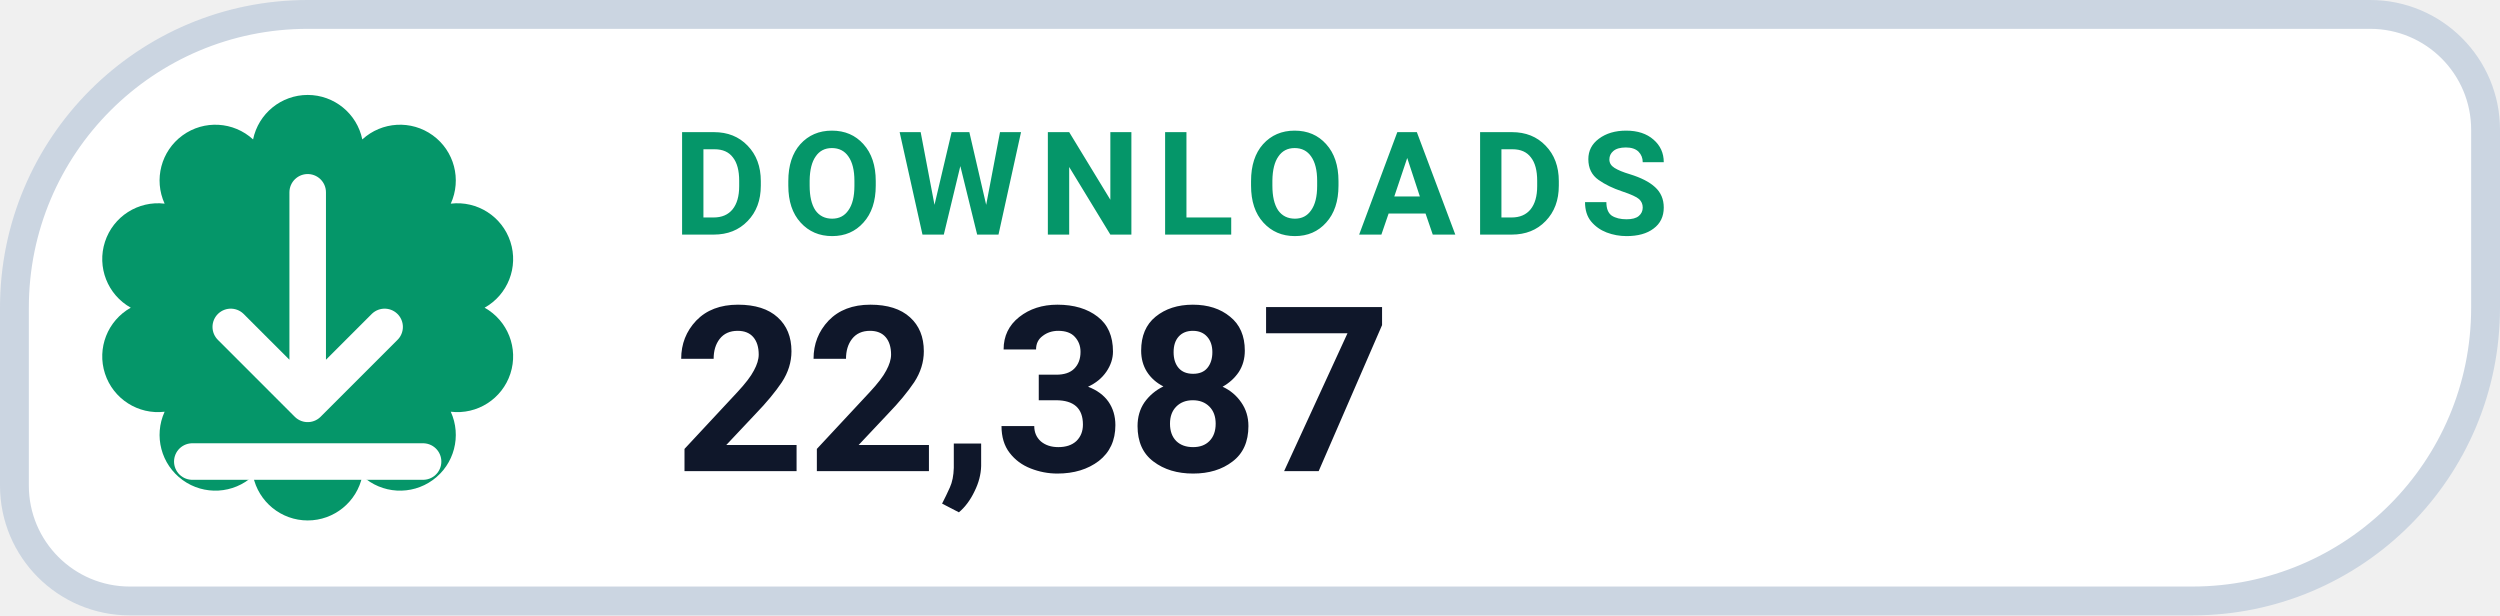
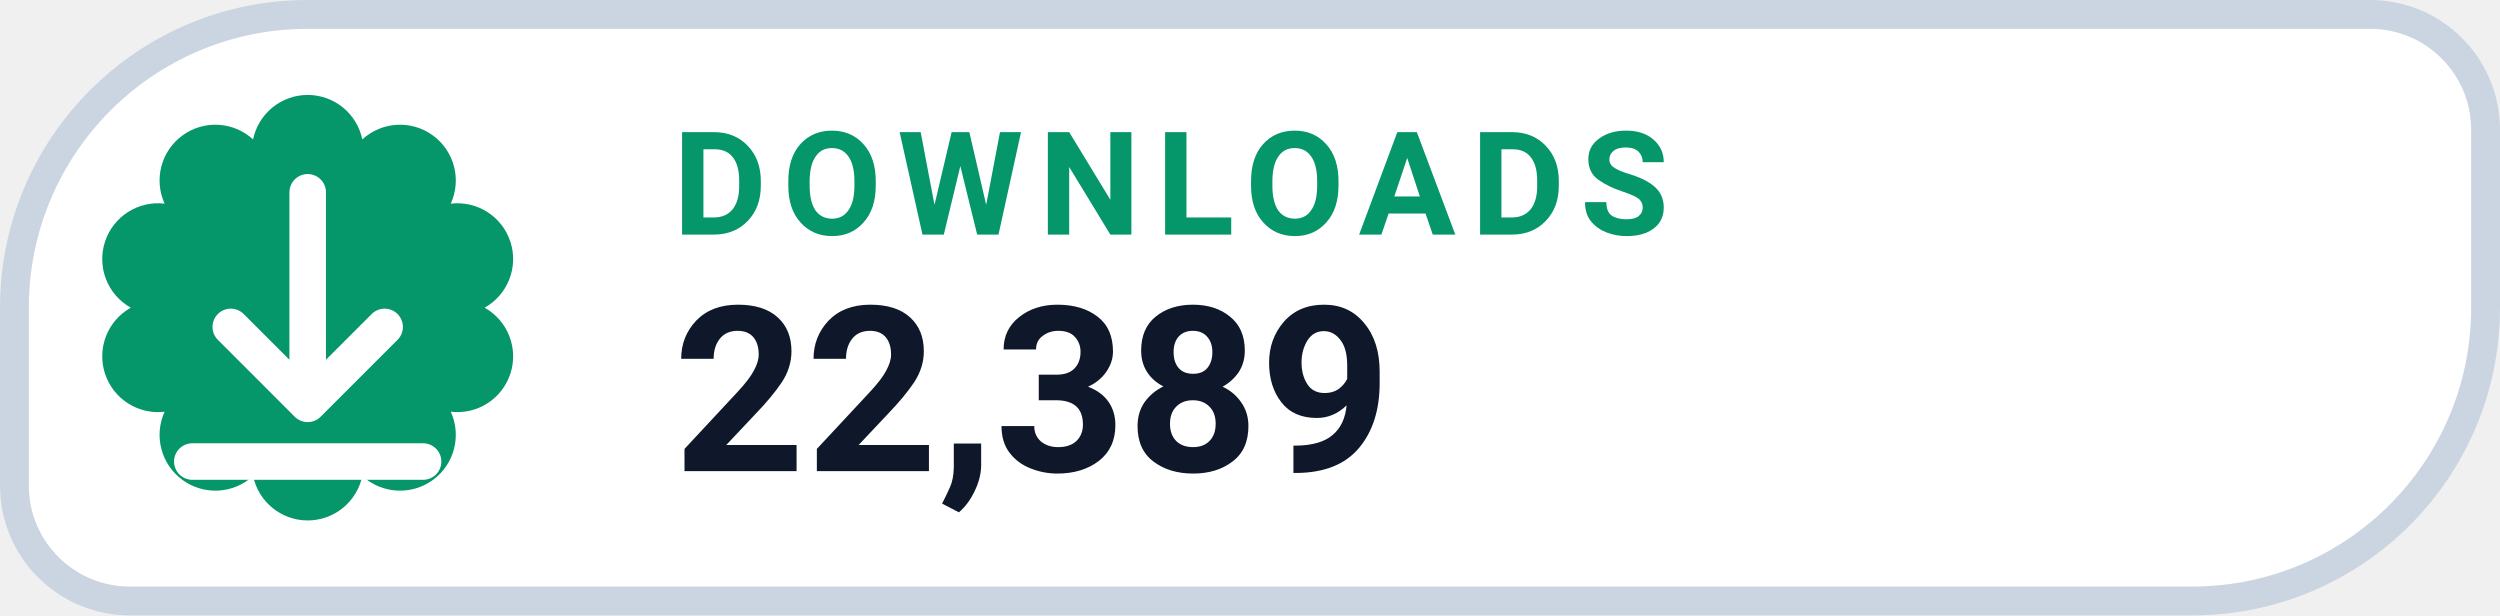
- <svg xmlns="http://www.w3.org/2000/svg" width="130" height="32" viewBox="0 0 130 32" role="img" aria-label="DOWNLOADS 22,387">
+ <svg xmlns="http://www.w3.org/2000/svg" width="130" height="32" viewBox="0 0 130 32" role="img" aria-label="DOWNLOADS 22,389">
  <path d="M 16.00 0.75 H 123.25 A 6.00 6.00 0 0 1 129.25 6.75 V 16.00 A 15.25 15.25 0 0 1 114.00 31.25 H 6.75 A 6.00 6.00 0 0 1 0.75 25.25 V 16.00 A 15.25 15.25 0 0 1 16.00 0.75 Z" fill="#FFFFFF" stroke="#CBD5E1" stroke-width="1.5" />
  <path d="M 13.16 7.25 A 2.90 2.90 0 0 1 18.84 7.25 A 2.90 2.90 0 0 1 23.44 10.59 A 2.90 2.90 0 0 1 25.20 16.00 A 2.90 2.90 0 0 1 23.44 21.41 A 2.90 2.90 0 0 1 18.84 24.75 A 2.90 2.90 0 0 1 13.16 24.75 A 2.90 2.90 0 0 1 8.56 21.41 A 2.90 2.90 0 0 1 6.80 16.00 A 2.90 2.90 0 0 1 8.56 10.59 A 2.90 2.90 0 0 1 13.16 7.25 Z" fill="#059669" />
  <g transform="translate(16 16)" style="color:#FFFFFF;">
    <path d="M0 -6 v11 m0 0 l4 -4 m-4 4 l-4 -4 M-6 8 h12" fill="none" stroke="currentColor" stroke-width="1.9" stroke-linecap="round" stroke-linejoin="round" />
  </g>
  <text x="35" y="12.2" fill="#059669" font-family="-apple-system,BlinkMacSystemFont,'Segoe UI',Roboto,Helvetica,Arial,sans-serif" font-size="7.5" font-weight="700" letter-spacing=".8">DOWNLOADS</text>
-   <text x="35" y="24.5" fill="#0F172A" font-family="-apple-system,BlinkMacSystemFont,'Segoe UI',Roboto,Helvetica,Arial,sans-serif" font-size="12" font-weight="750">22,387</text>
+   <text x="35" y="24.5" fill="#0F172A" font-family="-apple-system,BlinkMacSystemFont,'Segoe UI',Roboto,Helvetica,Arial,sans-serif" font-size="12" font-weight="750">22,389</text>
</svg>
